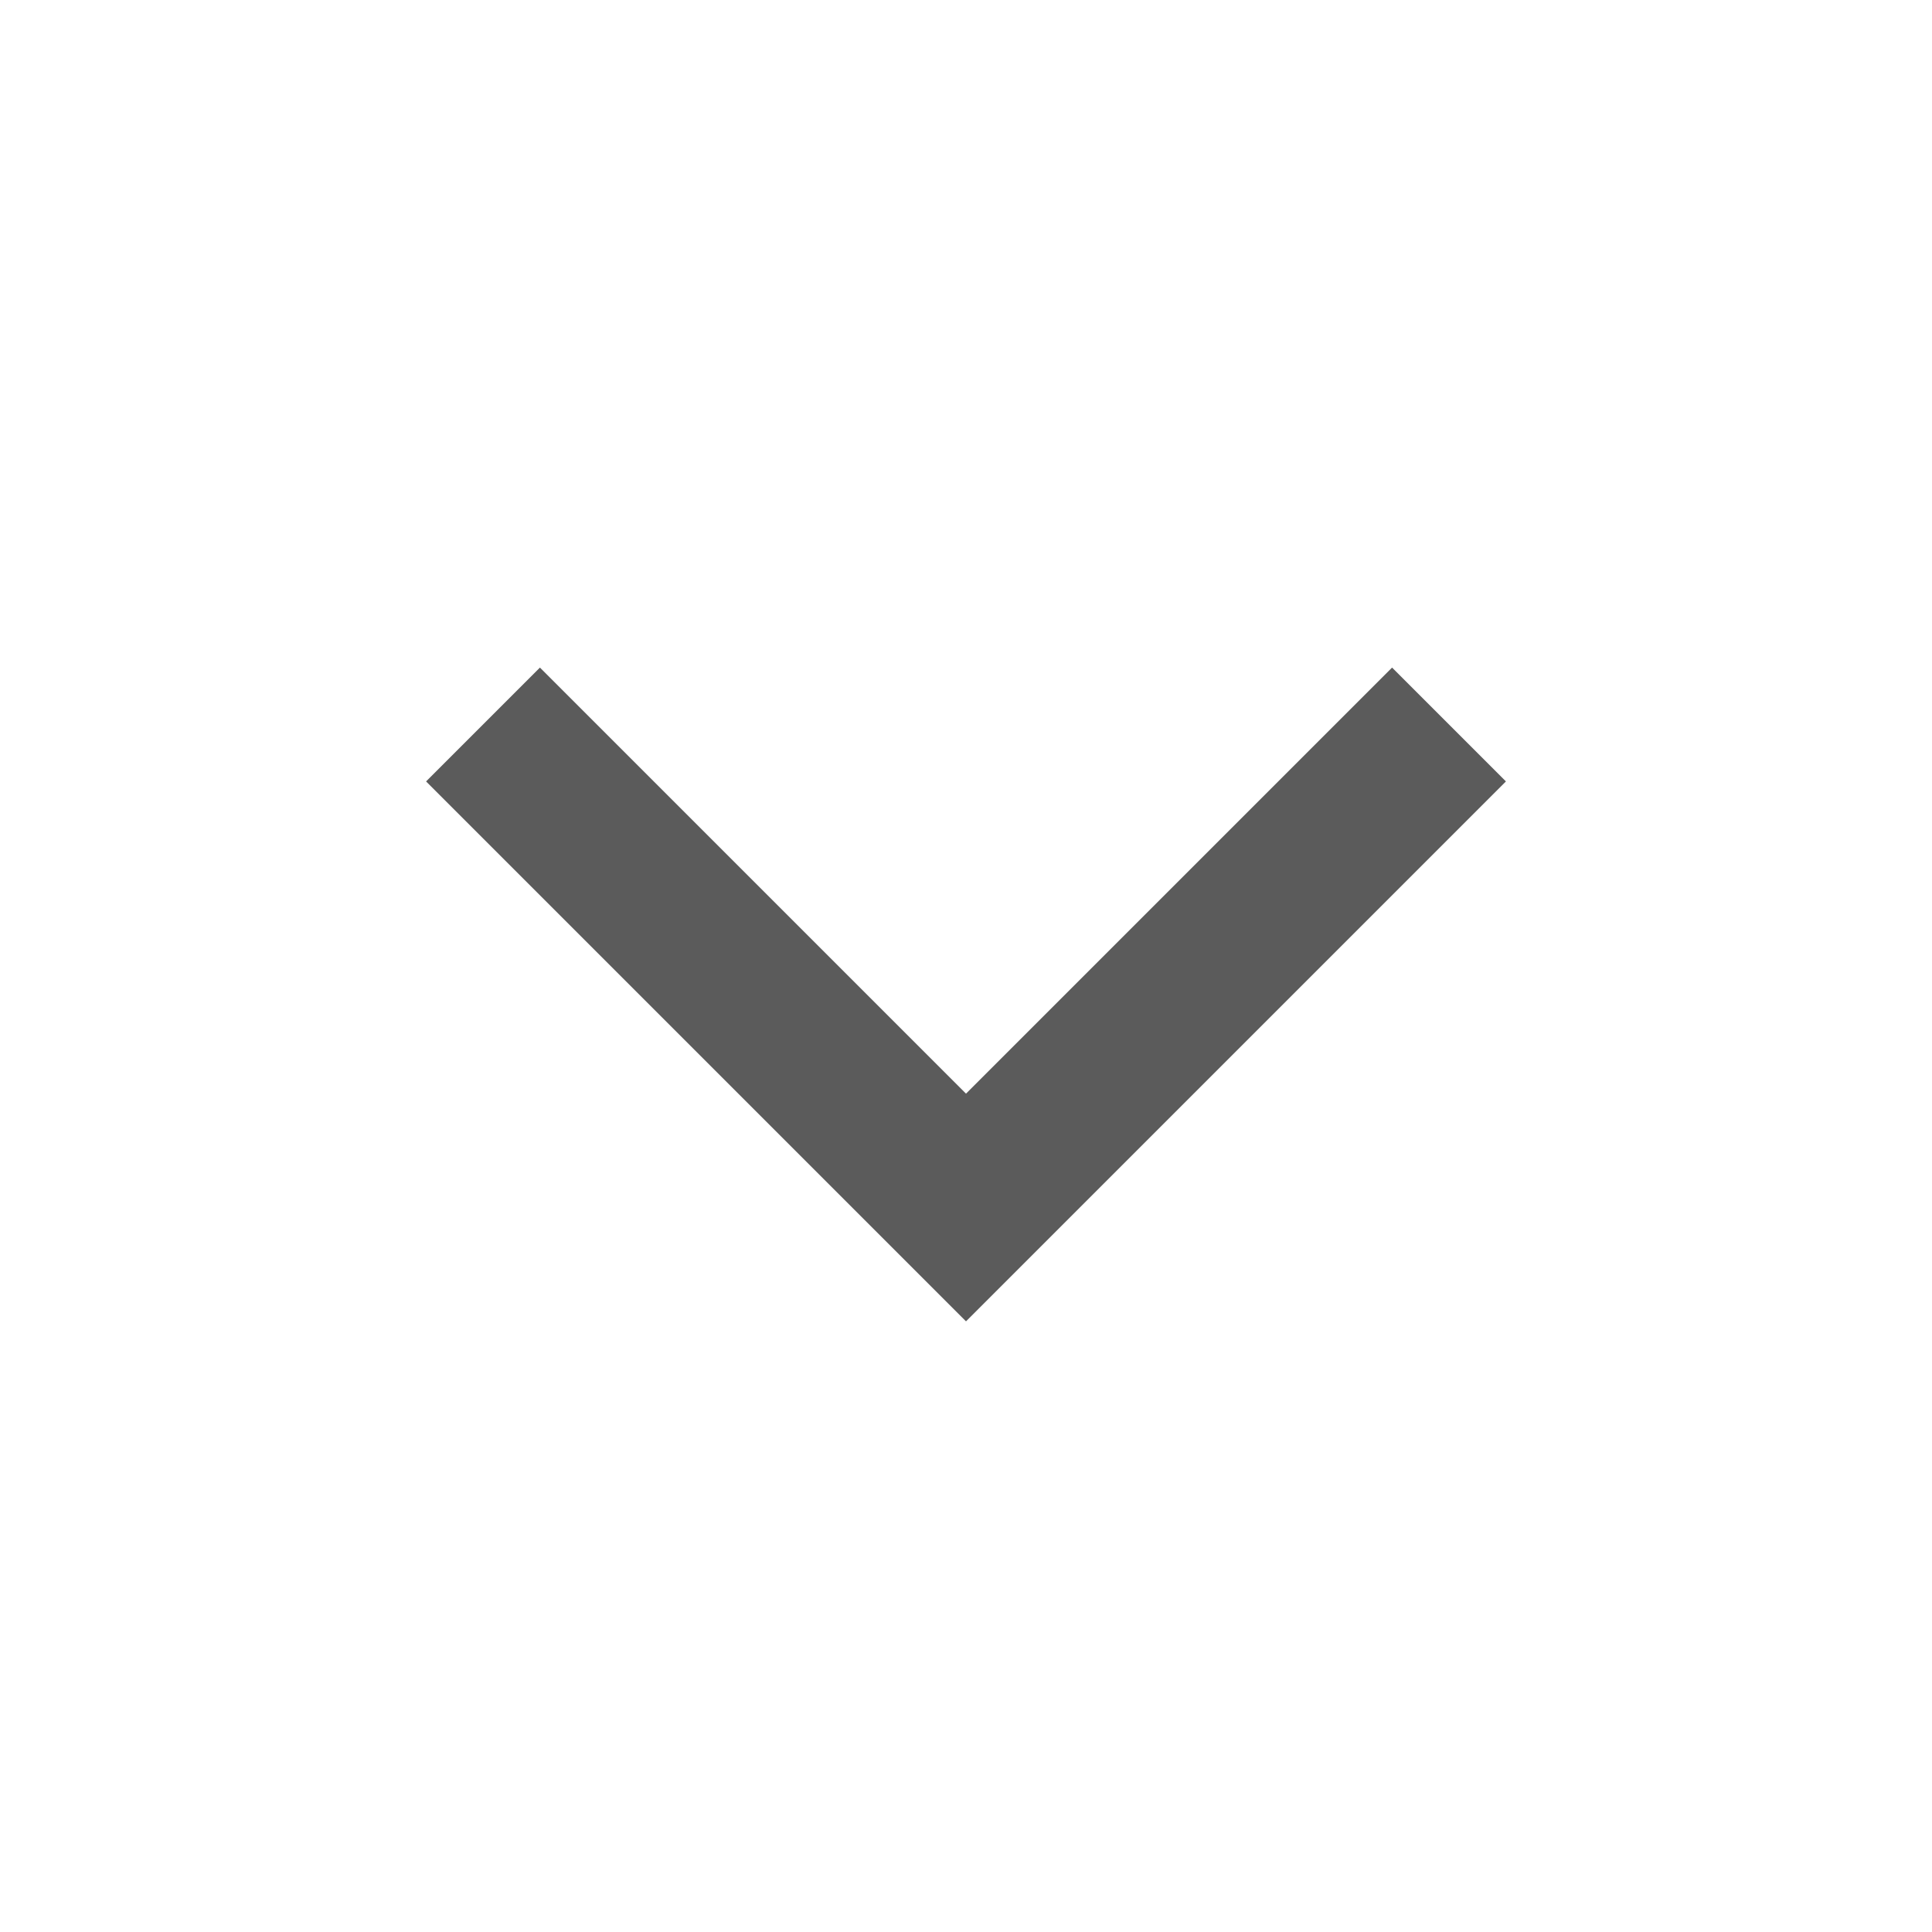
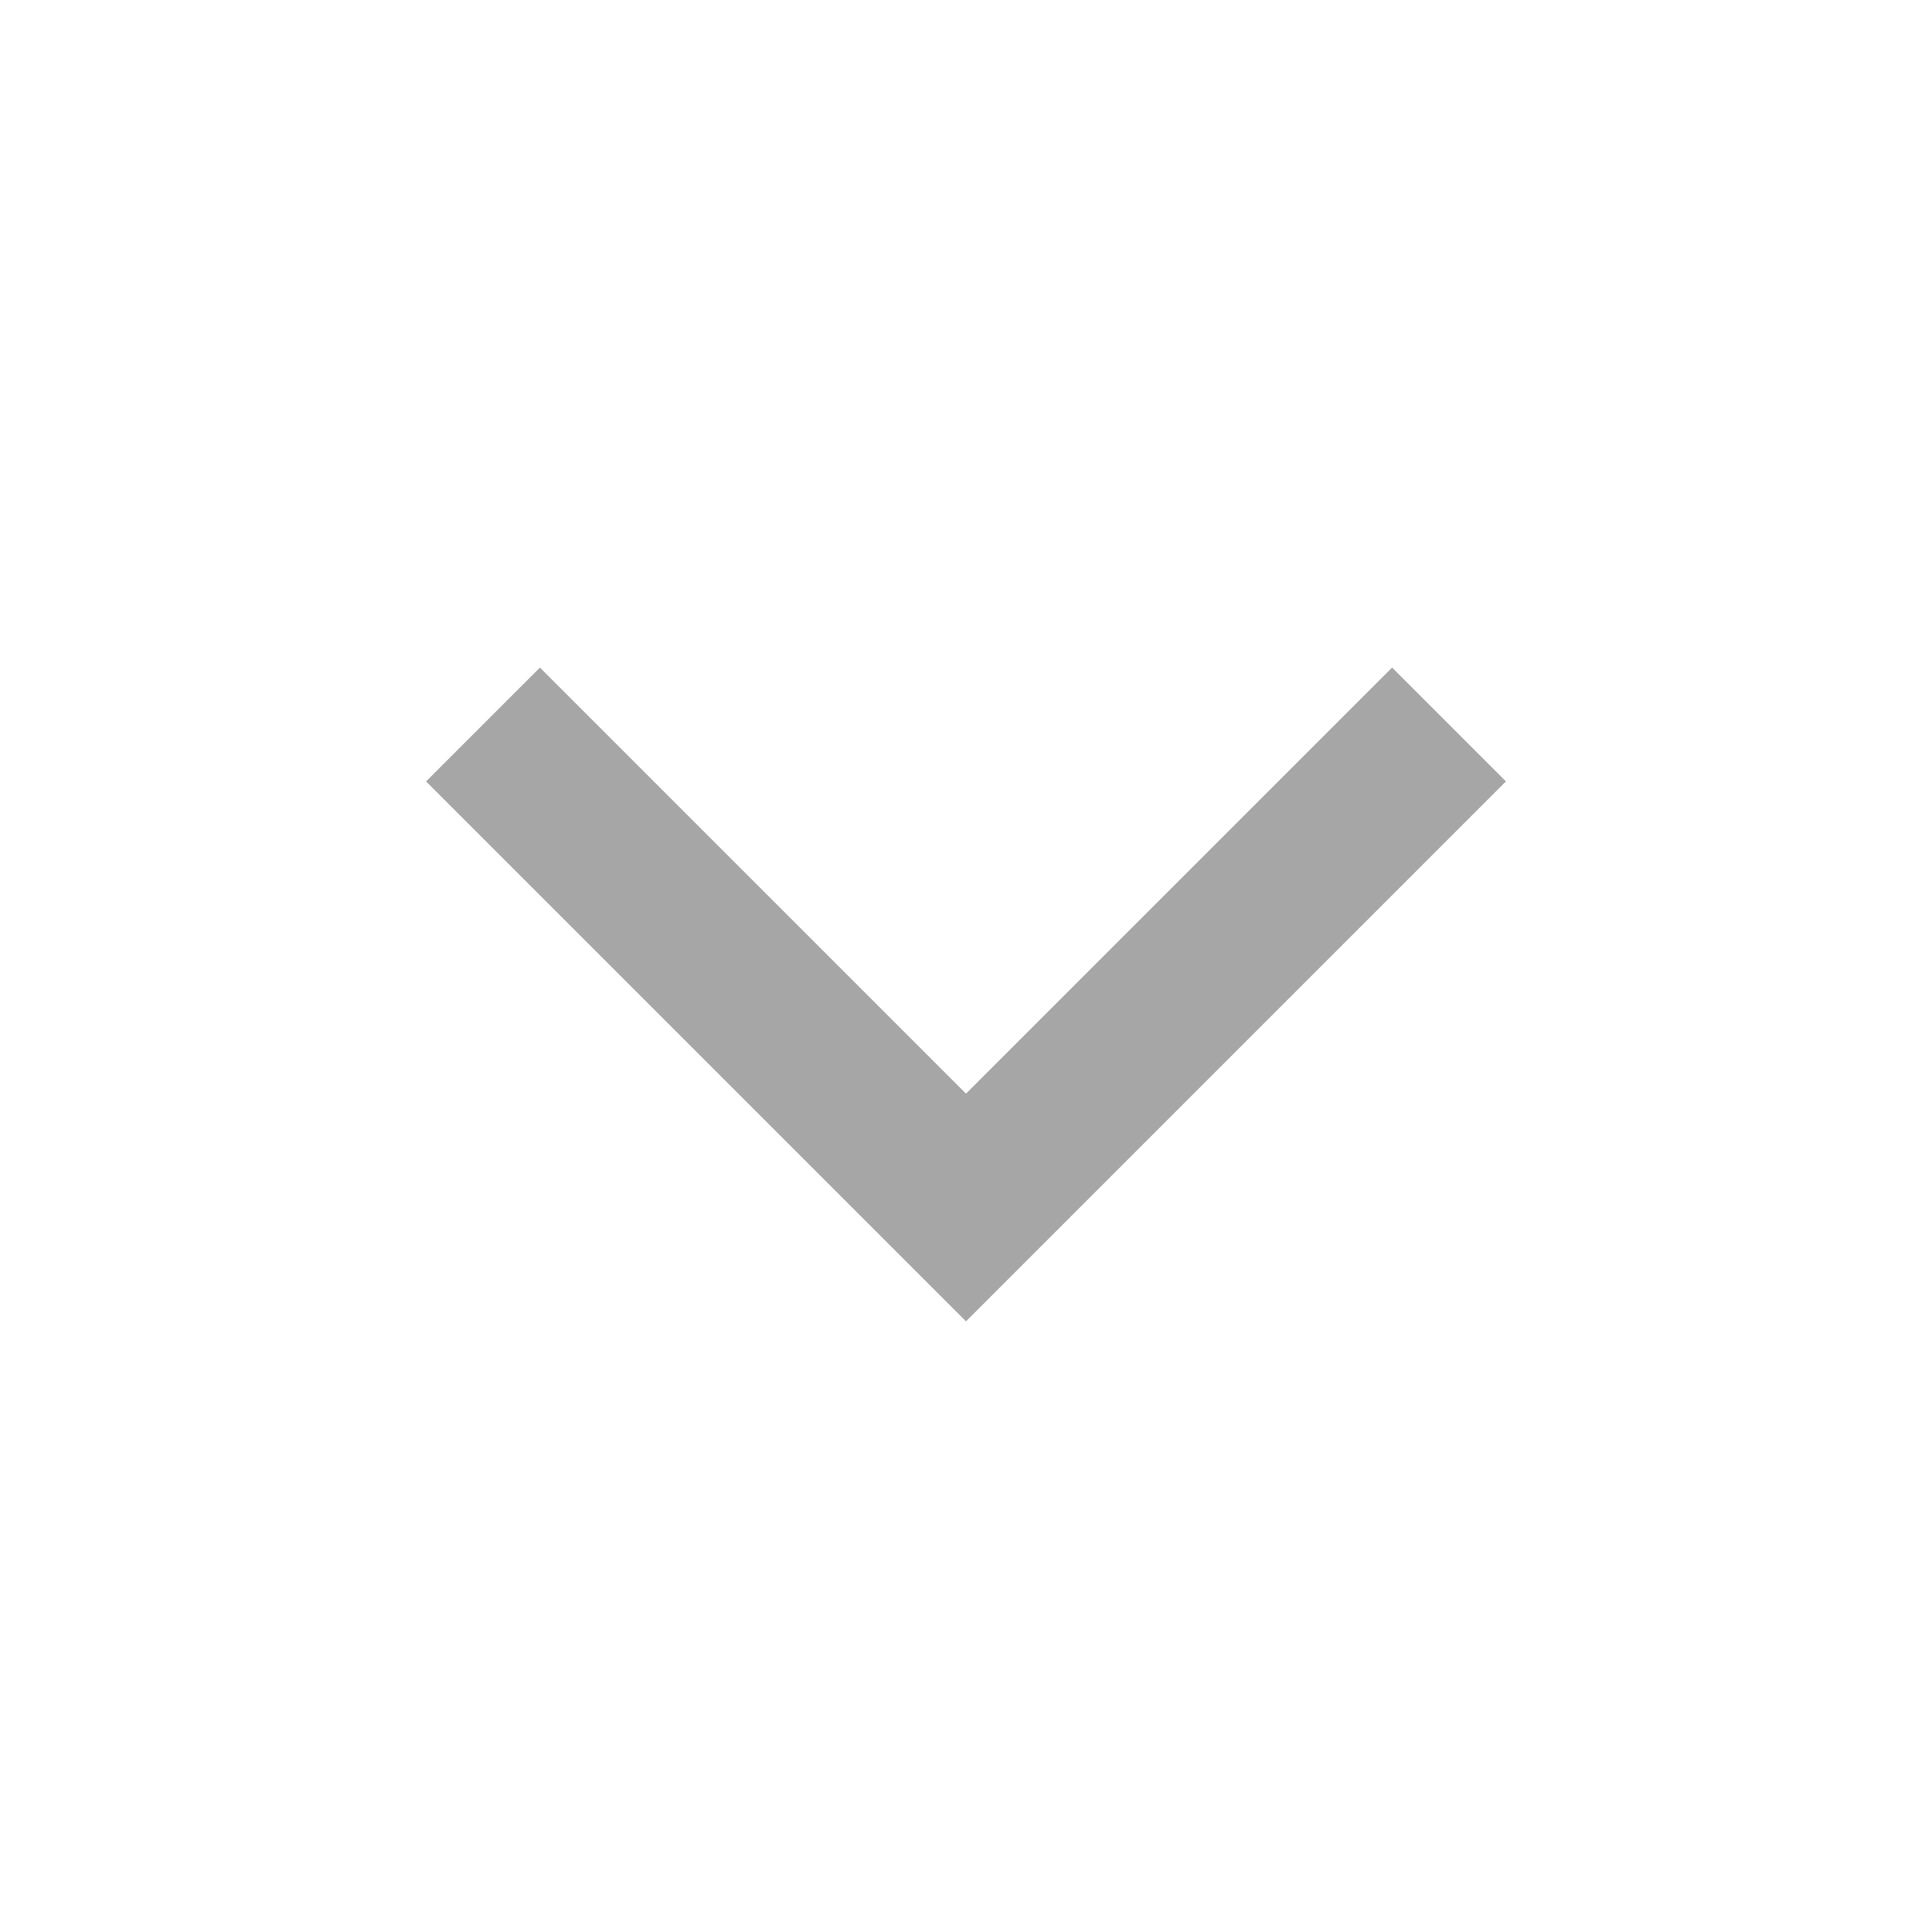
- <svg xmlns="http://www.w3.org/2000/svg" width="24" height="24" viewBox="0 0 24 24" fill="none">
-   <path d="M6 9L12 15L18 9" stroke="#5B5B5B" stroke-width="2" />
+ <svg xmlns="http://www.w3.org/2000/svg" width="100%" height="100%" viewBox="0 0 24 24" fill="none">
+   <path d="M6 9L12 15L18 9" stroke="#A6A6A6" stroke-width="2" />
</svg>
